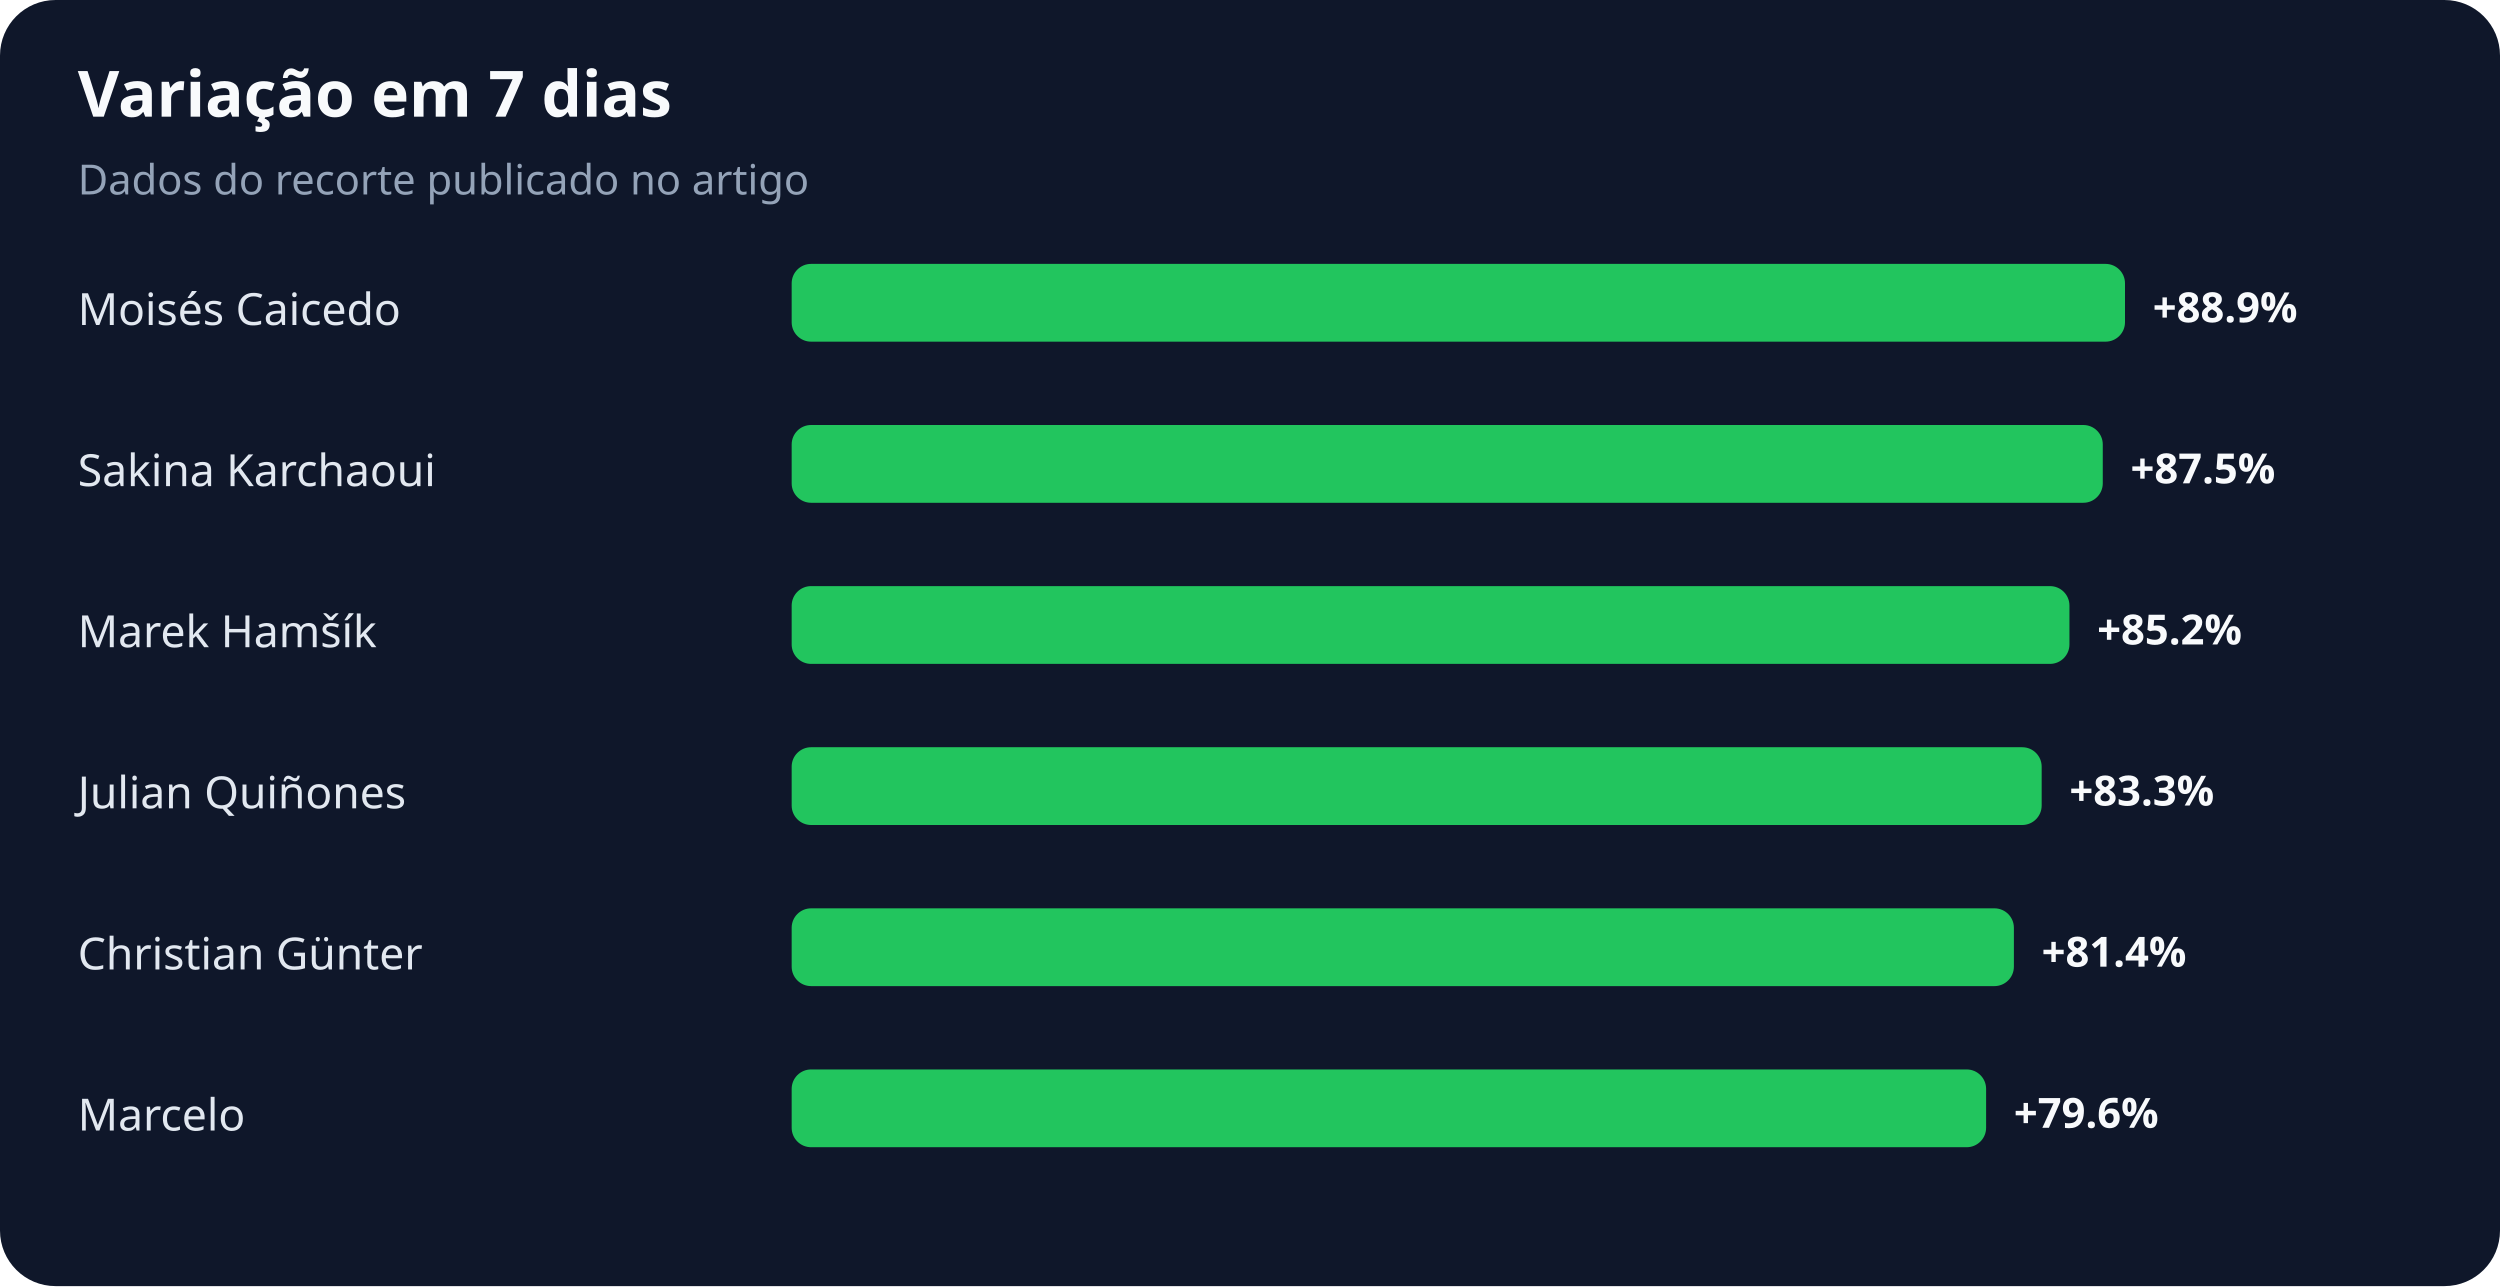
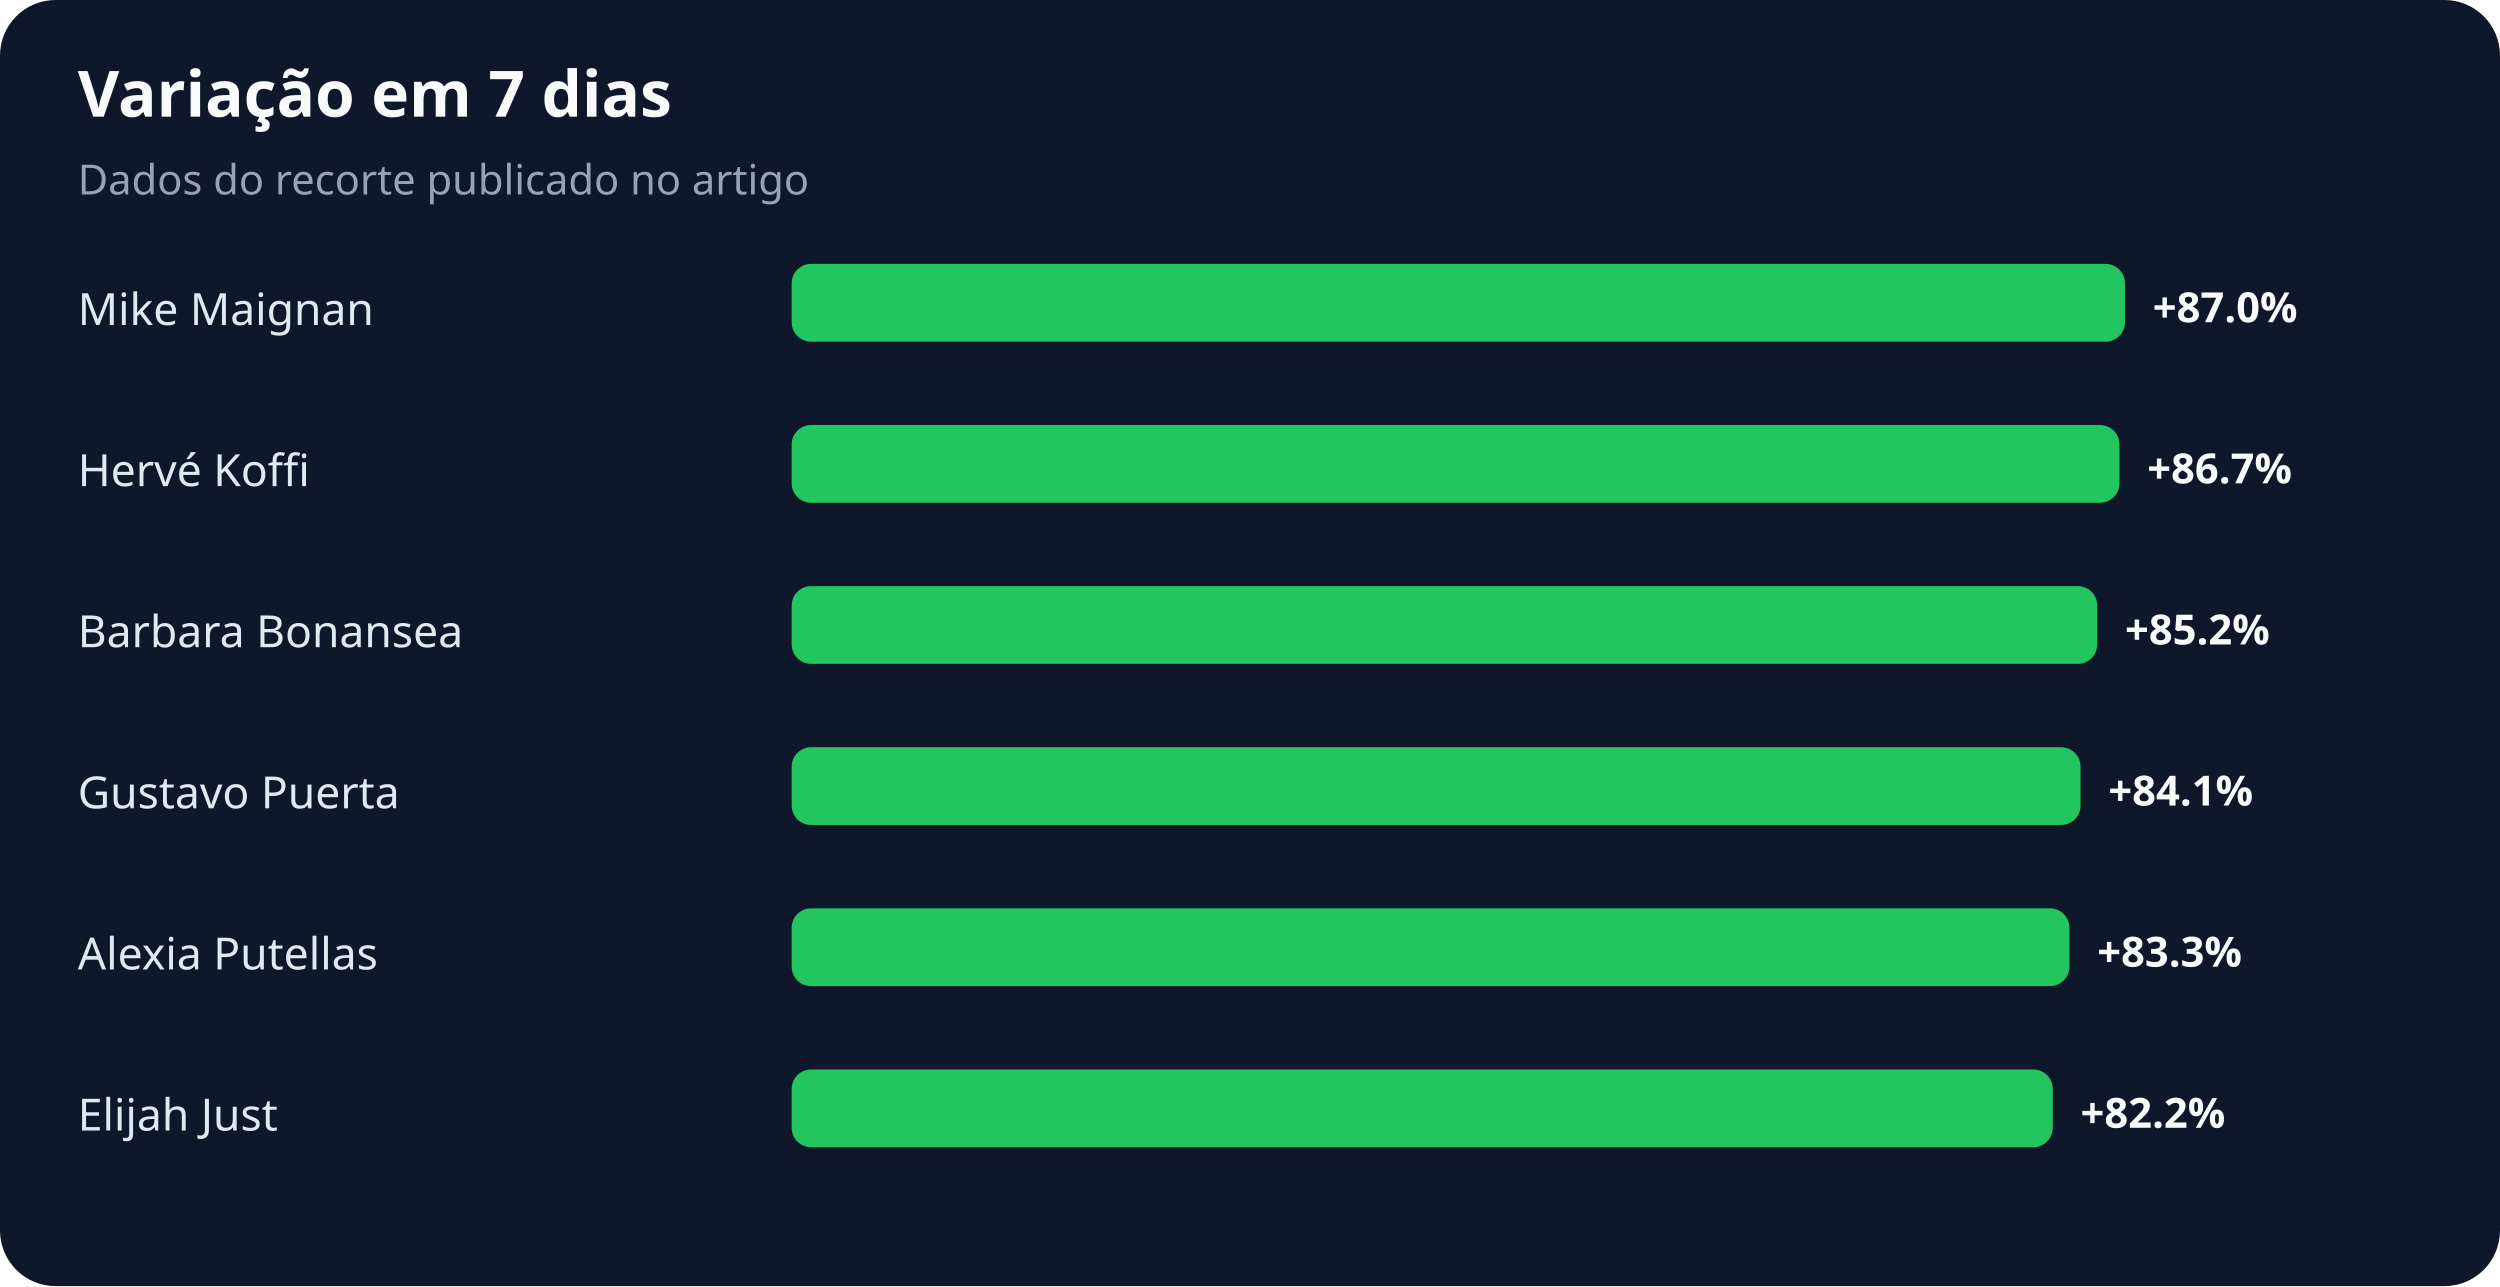
<svg xmlns="http://www.w3.org/2000/svg" width="900" height="463" viewBox="0 0 900 463" role="img" aria-labelledby="title desc">
  <rect width="100%" height="100%" rx="20" fill="#0f172a" />
  <text x="28" y="42" fill="#f8fafc" font-family="system-ui,sans-serif" font-size="23" font-weight="700">Variação em 7 dias</text>
  <text x="28" y="70" fill="#94a3b8" font-family="system-ui,sans-serif" font-size="15">Dados do recorte publicado no artigo</text>
-   <text x="28" y="117" fill="#e2e8f0" font-family="system-ui,sans-serif" font-size="16">Moisés Caicedo</text>
+   <text x="28" y="117" fill="#e2e8f0" font-family="system-ui,sans-serif" font-size="16">Mike Maignan</text>
  <rect x="285" y="95" width="480" height="28" rx="7" fill="#22c55e" />
-   <text x="775" y="116" fill="#f8fafc" font-family="system-ui,sans-serif" font-size="15" font-weight="700">+88.9%</text>
-   <text x="28" y="175" fill="#e2e8f0" font-family="system-ui,sans-serif" font-size="16">Sakina Karchaoui</text>
-   <rect x="285" y="153" width="472" height="28" rx="7" fill="#22c55e" />
-   <text x="767" y="174" fill="#f8fafc" font-family="system-ui,sans-serif" font-size="15" font-weight="700">+87.5%</text>
-   <text x="28" y="233" fill="#e2e8f0" font-family="system-ui,sans-serif" font-size="16">Marek Hamšík</text>
-   <rect x="285" y="211" width="460" height="28" rx="7" fill="#22c55e" />
-   <text x="755" y="232" fill="#f8fafc" font-family="system-ui,sans-serif" font-size="15" font-weight="700">+85.2%</text>
-   <text x="28" y="291" fill="#e2e8f0" font-family="system-ui,sans-serif" font-size="16">Julian Quiñones</text>
-   <rect x="285" y="269" width="450" height="28" rx="7" fill="#22c55e" />
-   <text x="745" y="290" fill="#f8fafc" font-family="system-ui,sans-serif" font-size="15" font-weight="700">+83.3%</text>
-   <text x="28" y="349" fill="#e2e8f0" font-family="system-ui,sans-serif" font-size="16">Christian Günter</text>
-   <rect x="285" y="327" width="440" height="28" rx="7" fill="#22c55e" />
-   <text x="735" y="348" fill="#f8fafc" font-family="system-ui,sans-serif" font-size="15" font-weight="700">+81.4%</text>
-   <text x="28" y="407" fill="#e2e8f0" font-family="system-ui,sans-serif" font-size="16">Marcelo</text>
-   <rect x="285" y="385" width="430" height="28" rx="7" fill="#22c55e" />
-   <text x="725" y="406" fill="#f8fafc" font-family="system-ui,sans-serif" font-size="15" font-weight="700">+79.6%</text>
+   <text x="775" y="116" fill="#f8fafc" font-family="system-ui,sans-serif" font-size="15" font-weight="700">+87.0%</text>
+   <text x="28" y="175" fill="#e2e8f0" font-family="system-ui,sans-serif" font-size="16">Hervé Koffi</text>
+   <rect x="285" y="153" width="478" height="28" rx="7" fill="#22c55e" />
+   <text x="773" y="174" fill="#f8fafc" font-family="system-ui,sans-serif" font-size="15" font-weight="700">+86.7%</text>
+   <text x="28" y="233" fill="#e2e8f0" font-family="system-ui,sans-serif" font-size="16">Barbara Bonansea</text>
+   <rect x="285" y="211" width="470" height="28" rx="7" fill="#22c55e" />
+   <text x="765" y="232" fill="#f8fafc" font-family="system-ui,sans-serif" font-size="15" font-weight="700">+85.2%</text>
+   <text x="28" y="291" fill="#e2e8f0" font-family="system-ui,sans-serif" font-size="16">Gustavo Puerta</text>
+   <rect x="285" y="269" width="464" height="28" rx="7" fill="#22c55e" />
+   <text x="759" y="290" fill="#f8fafc" font-family="system-ui,sans-serif" font-size="15" font-weight="700">+84.1%</text>
+   <text x="28" y="349" fill="#e2e8f0" font-family="system-ui,sans-serif" font-size="16">Alexia Putellas</text>
+   <rect x="285" y="327" width="460" height="28" rx="7" fill="#22c55e" />
+   <text x="755" y="348" fill="#f8fafc" font-family="system-ui,sans-serif" font-size="15" font-weight="700">+83.3%</text>
+   <text x="28" y="407" fill="#e2e8f0" font-family="system-ui,sans-serif" font-size="16">Elijah Just</text>
+   <rect x="285" y="385" width="454" height="28" rx="7" fill="#22c55e" />
+   <text x="749" y="406" fill="#f8fafc" font-family="system-ui,sans-serif" font-size="15" font-weight="700">+82.2%</text>
</svg>
